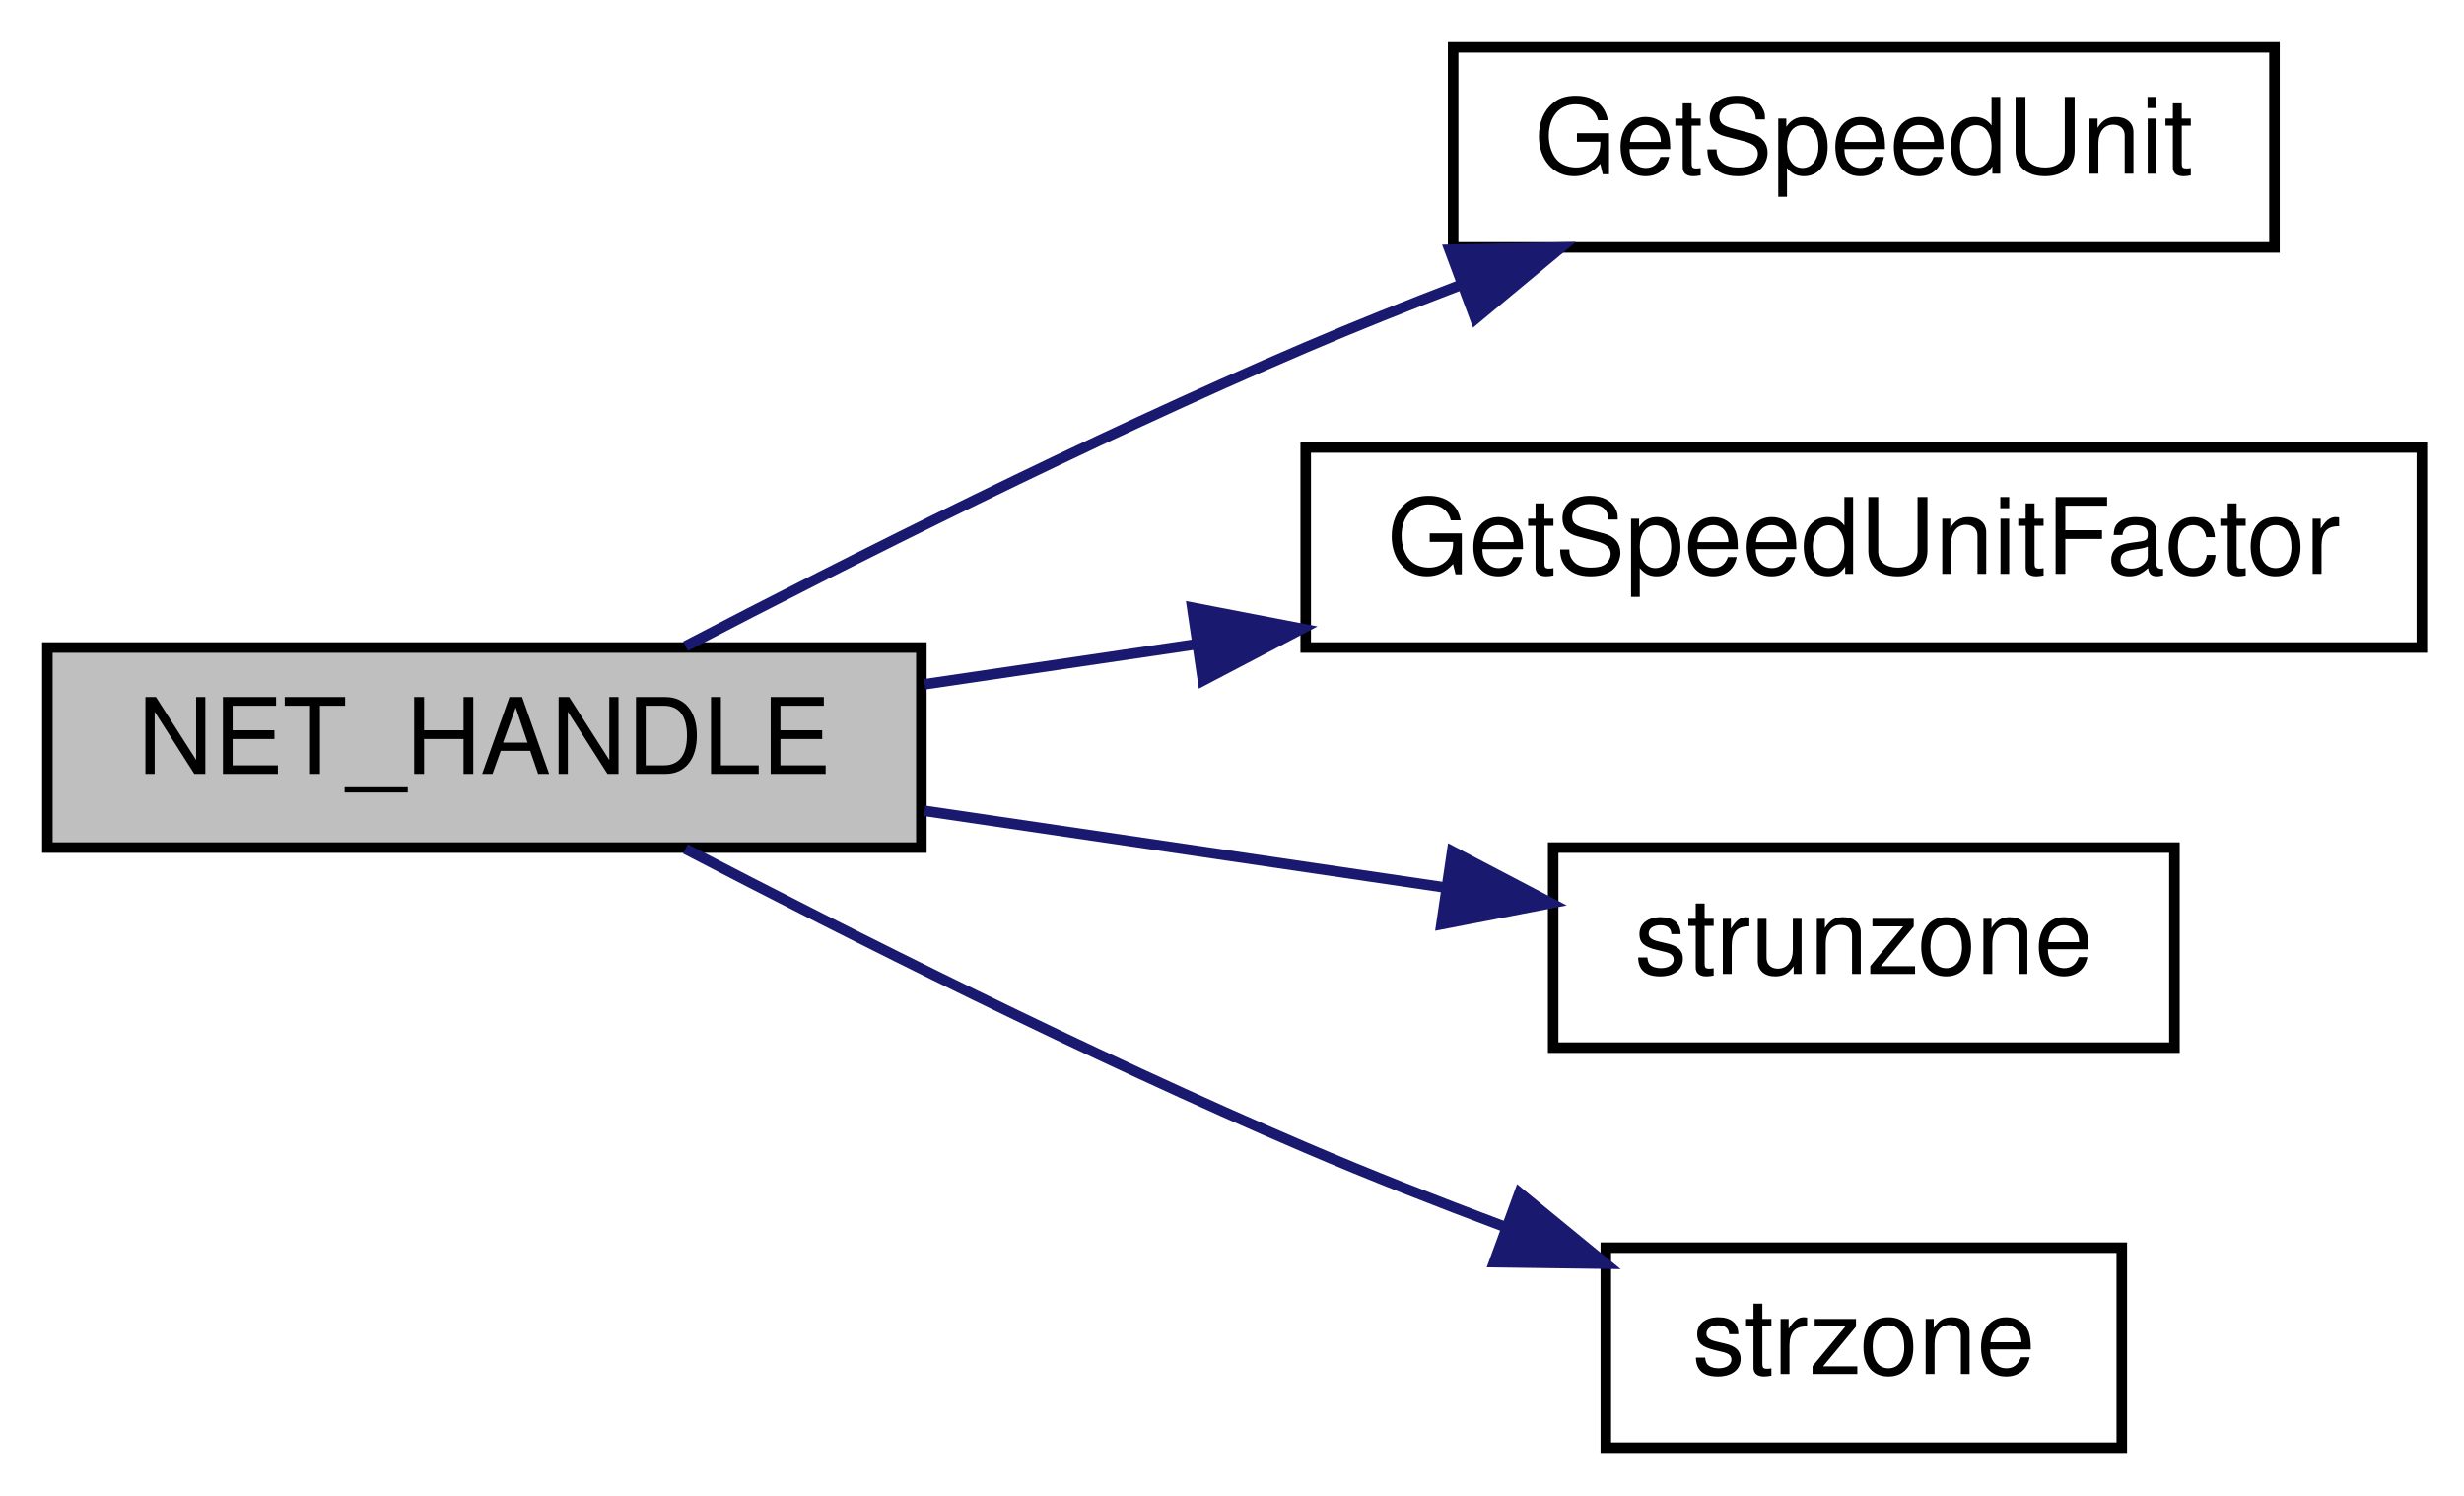
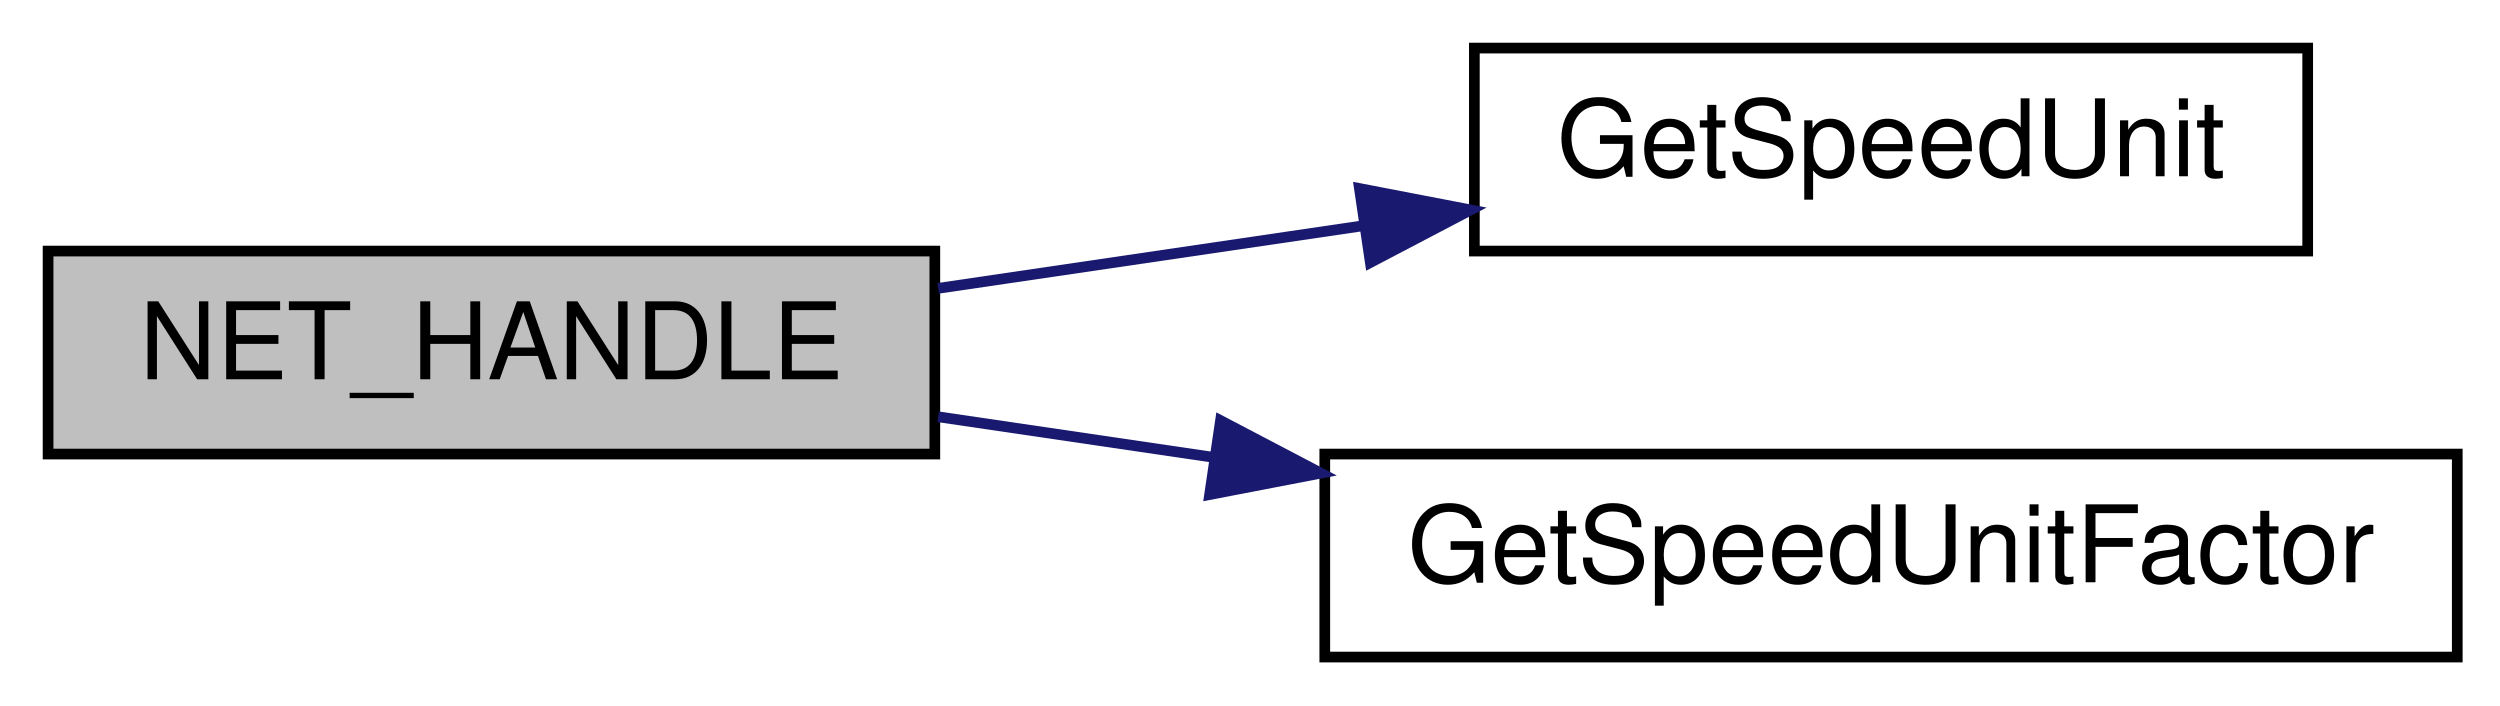
- <svg xmlns="http://www.w3.org/2000/svg" xmlns:xlink="http://www.w3.org/1999/xlink" width="234pt" height="142pt" viewBox="0.00 0.00 234.00 142.00">
-   <g id="graph0" class="graph" transform="scale(1 1) rotate(0) translate(4 138)">
+ <svg xmlns="http://www.w3.org/2000/svg" xmlns:xlink="http://www.w3.org/1999/xlink" width="234pt" height="66pt" viewBox="0.00 0.00 234.00 66.00">
+   <g id="graph0" class="graph" transform="scale(1 1) rotate(0) translate(4 62)">
    <g id="node1" class="node">
-       <polygon fill="#bfbfbf" stroke="black" points="0.5,-57.5 0.5,-76.5 83.5,-76.5 83.5,-57.5 0.5,-57.5" />
-       <text text-anchor="middle" x="42" y="-64.5" font-family="Helvetica,sans-Serif" font-size="10.00">NET_HANDLE</text>
+       <polygon fill="#bfbfbf" stroke="black" points="0.5,-19.5 0.5,-38.5 83.5,-38.5 83.5,-19.5 0.5,-19.5" />
+       <text text-anchor="middle" x="42" y="-26.5" font-family="Helvetica,sans-Serif" font-size="10.00">NET_HANDLE</text>
    </g>
    <g id="node2" class="node">
      <g id="a_node2">
        <a xlink:href="../../df/d30/client_2main_8qc.html#a3a4d75b1666fc0c35a999aae66cf6fd2" target="_top" xlink:title="GetSpeedUnit">
-           <polygon fill="none" stroke="black" points="134,-114.5 134,-133.5 212,-133.5 212,-114.5 134,-114.5" />
-           <text text-anchor="middle" x="173" y="-121.5" font-family="Helvetica,sans-Serif" font-size="10.00">GetSpeedUnit</text>
+           <polygon fill="none" stroke="black" points="134,-38.5 134,-57.5 212,-57.5 212,-38.5 134,-38.5" />
+           <text text-anchor="middle" x="173" y="-45.5" font-family="Helvetica,sans-Serif" font-size="10.00">GetSpeedUnit</text>
        </a>
      </g>
    </g>
    <g id="edge1" class="edge">
-       <path fill="none" stroke="midnightblue" d="M61.098,-76.625C76.54,-84.668 99.442,-96.202 120,-105 124.738,-107.028 129.774,-109.04 134.773,-110.954" />
-       <polygon fill="midnightblue" stroke="midnightblue" points="133.663,-114.275 144.256,-114.491 136.11,-107.717 133.663,-114.275" />
+       <path fill="none" stroke="midnightblue" d="M83.816,-35.012C96.397,-36.865 110.374,-38.923 123.423,-40.845" />
+       <polygon fill="midnightblue" stroke="midnightblue" points="123.242,-44.356 133.645,-42.351 124.262,-37.431 123.242,-44.356" />
    </g>
    <g id="node3" class="node">
      <g id="a_node3">
        <a xlink:href="../../df/d30/client_2main_8qc.html#affd4aa7fbce73d395d146b6e164eb8e6" target="_top" xlink:title="GetSpeedUnitFactor">
-           <polygon fill="none" stroke="black" points="120,-76.5 120,-95.5 226,-95.5 226,-76.5 120,-76.5" />
-           <text text-anchor="middle" x="173" y="-83.5" font-family="Helvetica,sans-Serif" font-size="10.00">GetSpeedUnitFactor</text>
+           <polygon fill="none" stroke="black" points="120,-0.5 120,-19.5 226,-19.5 226,-0.5 120,-0.5" />
+           <text text-anchor="middle" x="173" y="-7.5" font-family="Helvetica,sans-Serif" font-size="10.00">GetSpeedUnitFactor</text>
        </a>
      </g>
    </g>
    <g id="edge2" class="edge">
-       <path fill="none" stroke="midnightblue" d="M83.816,-73.012C91.987,-74.215 100.746,-75.505 109.457,-76.788" />
-       <polygon fill="midnightblue" stroke="midnightblue" points="109.22,-80.291 119.624,-78.286 110.241,-73.366 109.22,-80.291" />
-     </g>
-     <g id="node4" class="node">
-       <g id="a_node4">
-         <a xlink:href="../../d8/de2/menudefs_8qc.html#ab64c3a0e7d347975b8b7a5cd17ab0113" target="_top" xlink:title="strunzone">
-           <polygon fill="none" stroke="black" points="143.5,-38.5 143.5,-57.5 202.5,-57.5 202.5,-38.5 143.5,-38.5" />
-           <text text-anchor="middle" x="173" y="-45.5" font-family="Helvetica,sans-Serif" font-size="10.00">strunzone</text>
-         </a>
-       </g>
-     </g>
-     <g id="edge3" class="edge">
-       <path fill="none" stroke="midnightblue" d="M83.816,-60.988C99.53,-58.674 117.421,-56.039 132.962,-53.75" />
-       <polygon fill="midnightblue" stroke="midnightblue" points="133.907,-57.148 143.291,-52.228 132.887,-50.223 133.907,-57.148" />
-     </g>
-     <g id="node5" class="node">
-       <g id="a_node5">
-         <a xlink:href="../../d8/de2/menudefs_8qc.html#ae06db7c87845d853670a09a1d487b1db" target="_top" xlink:title="strzone">
-           <polygon fill="none" stroke="black" points="148.5,-0.5 148.5,-19.5 197.5,-19.5 197.5,-0.5 148.5,-0.5" />
-           <text text-anchor="middle" x="173" y="-7.5" font-family="Helvetica,sans-Serif" font-size="10.00">strzone</text>
-         </a>
-       </g>
-     </g>
-     <g id="edge4" class="edge">
-       <path fill="none" stroke="midnightblue" d="M61.098,-57.375C76.54,-49.332 99.442,-37.798 120,-29 126.031,-26.419 132.542,-23.864 138.849,-21.504" />
-       <polygon fill="midnightblue" stroke="midnightblue" points="140.301,-24.7 148.492,-17.981 137.899,-18.125 140.301,-24.7" />
+       <path fill="none" stroke="midnightblue" d="M83.816,-22.988C91.987,-21.785 100.746,-20.495 109.457,-19.212" />
+       <polygon fill="midnightblue" stroke="midnightblue" points="110.241,-22.634 119.624,-17.714 109.22,-15.709 110.241,-22.634" />
    </g>
  </g>
</svg>
